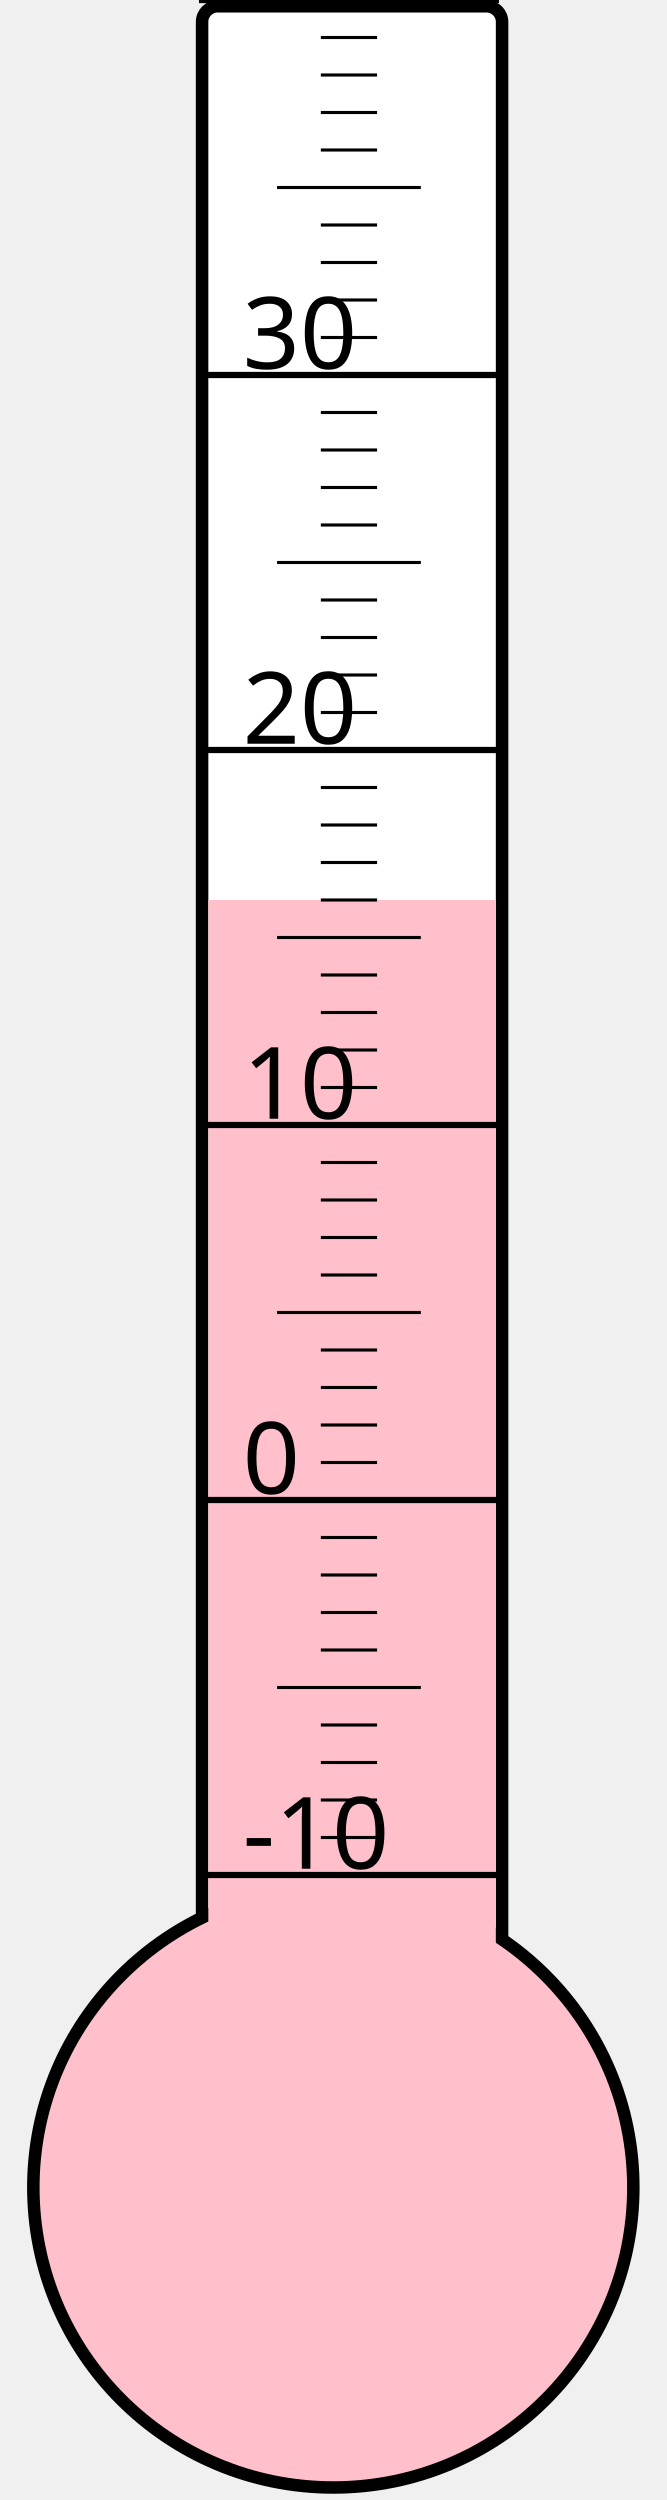
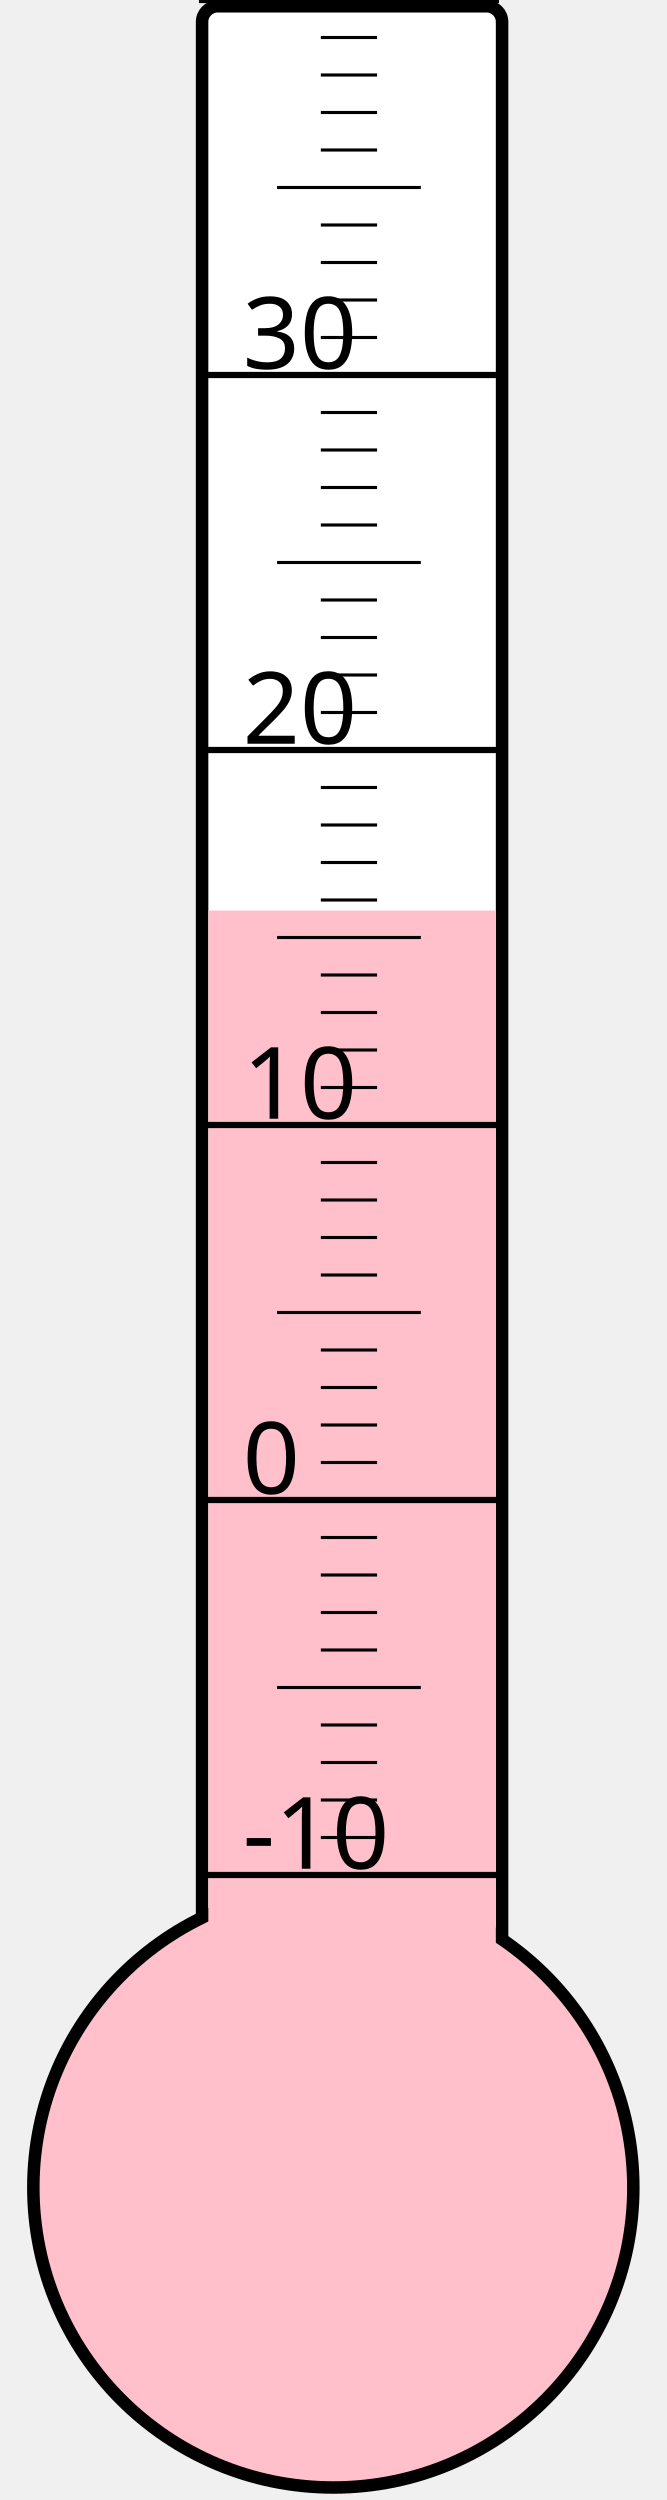
<svg xmlns="http://www.w3.org/2000/svg" width="40px" height="150px" viewBox="0 0 200 800">
  <rect width="200" height="800" x="0" y="0" style="fill: #ffffeb; fill-opacity: 0;" />
  <rect width="96" height="680" x="58" y="2" rx="5" ry="5" style="fill: white; fill-opacity: 1; stroke: black; stroke-width: 4;" />
  <circle cx="100" cy="700" r="96" style="fill: pink; stroke: black; stroke-width: 4;" />
-   <rect width="92" height="412.0" x="60" y="288.0" style="fill: pink; fill-opacity: 1; stroke-width: 0;" />
+   <rect width="92" height="408.625" x="60" y="291.375" style="fill: pink; fill-opacity: 1; stroke-width: 0;" />
  <text x="71" y="598" style="font-family: sans-serif; font-size: 24pt;">-10</text>
  <text x="71" y="478" style="font-family: sans-serif; font-size: 24pt;">0</text>
  <text x="71" y="358" style="font-family: sans-serif; font-size: 24pt;">10</text>
  <text x="71" y="238" style="font-family: sans-serif; font-size: 24pt;">20</text>
  <text x="71" y="118" style="font-family: sans-serif; font-size: 24pt;">30</text>
  <g style="stroke: black;">
    <line x1="57" y1="600" x2="153" y2="600" style="stroke-width: 2;" />
    <line x1="96" y1="588" x2="114" y2="588" style="stroke-width: 1;" />
    <line x1="96" y1="576" x2="114" y2="576" style="stroke-width: 1;" />
    <line x1="96" y1="564" x2="114" y2="564" style="stroke-width: 1;" />
    <line x1="96" y1="552" x2="114" y2="552" style="stroke-width: 1;" />
    <line x1="82" y1="540" x2="128" y2="540" style="stroke-width: 1;" />
    <line x1="96" y1="528" x2="114" y2="528" style="stroke-width: 1;" />
    <line x1="96" y1="516" x2="114" y2="516" style="stroke-width: 1;" />
    <line x1="96" y1="504" x2="114" y2="504" style="stroke-width: 1;" />
    <line x1="96" y1="492" x2="114" y2="492" style="stroke-width: 1;" />
    <line x1="57" y1="480" x2="153" y2="480" style="stroke-width: 2;" />
    <line x1="96" y1="468" x2="114" y2="468" style="stroke-width: 1;" />
    <line x1="96" y1="456" x2="114" y2="456" style="stroke-width: 1;" />
    <line x1="96" y1="444" x2="114" y2="444" style="stroke-width: 1;" />
    <line x1="96" y1="432" x2="114" y2="432" style="stroke-width: 1;" />
    <line x1="82" y1="420" x2="128" y2="420" style="stroke-width: 1;" />
    <line x1="96" y1="408" x2="114" y2="408" style="stroke-width: 1;" />
    <line x1="96" y1="396" x2="114" y2="396" style="stroke-width: 1;" />
    <line x1="96" y1="384" x2="114" y2="384" style="stroke-width: 1;" />
    <line x1="96" y1="372" x2="114" y2="372" style="stroke-width: 1;" />
    <line x1="57" y1="360" x2="153" y2="360" style="stroke-width: 2;" />
    <line x1="96" y1="348" x2="114" y2="348" style="stroke-width: 1;" />
    <line x1="96" y1="336" x2="114" y2="336" style="stroke-width: 1;" />
    <line x1="96" y1="324" x2="114" y2="324" style="stroke-width: 1;" />
    <line x1="96" y1="312" x2="114" y2="312" style="stroke-width: 1;" />
    <line x1="82" y1="300" x2="128" y2="300" style="stroke-width: 1;" />
    <line x1="96" y1="288" x2="114" y2="288" style="stroke-width: 1;" />
    <line x1="96" y1="276" x2="114" y2="276" style="stroke-width: 1;" />
    <line x1="96" y1="264" x2="114" y2="264" style="stroke-width: 1;" />
    <line x1="96" y1="252" x2="114" y2="252" style="stroke-width: 1;" />
    <line x1="57" y1="240" x2="153" y2="240" style="stroke-width: 2;" />
    <line x1="96" y1="228" x2="114" y2="228" style="stroke-width: 1;" />
    <line x1="96" y1="216" x2="114" y2="216" style="stroke-width: 1;" />
    <line x1="96" y1="204" x2="114" y2="204" style="stroke-width: 1;" />
    <line x1="96" y1="192" x2="114" y2="192" style="stroke-width: 1;" />
    <line x1="82" y1="180" x2="128" y2="180" style="stroke-width: 1;" />
    <line x1="96" y1="168" x2="114" y2="168" style="stroke-width: 1;" />
    <line x1="96" y1="156" x2="114" y2="156" style="stroke-width: 1;" />
    <line x1="96" y1="144" x2="114" y2="144" style="stroke-width: 1;" />
    <line x1="96" y1="132" x2="114" y2="132" style="stroke-width: 1;" />
    <line x1="57" y1="120" x2="153" y2="120" style="stroke-width: 2;" />
    <line x1="96" y1="108" x2="114" y2="108" style="stroke-width: 1;" />
    <line x1="96" y1="96" x2="114" y2="96" style="stroke-width: 1;" />
    <line x1="96" y1="84" x2="114" y2="84" style="stroke-width: 1;" />
    <line x1="96" y1="72" x2="114" y2="72" style="stroke-width: 1;" />
    <line x1="82" y1="60" x2="128" y2="60" style="stroke-width: 1;" />
    <line x1="96" y1="48" x2="114" y2="48" style="stroke-width: 1;" />
    <line x1="96" y1="36" x2="114" y2="36" style="stroke-width: 1;" />
    <line x1="96" y1="24" x2="114" y2="24" style="stroke-width: 1;" />
    <line x1="96" y1="12" x2="114" y2="12" style="stroke-width: 1;" />
    <line x1="57" y1="0" x2="153" y2="0" style="stroke-width: 2;" />
  </g>
</svg>
